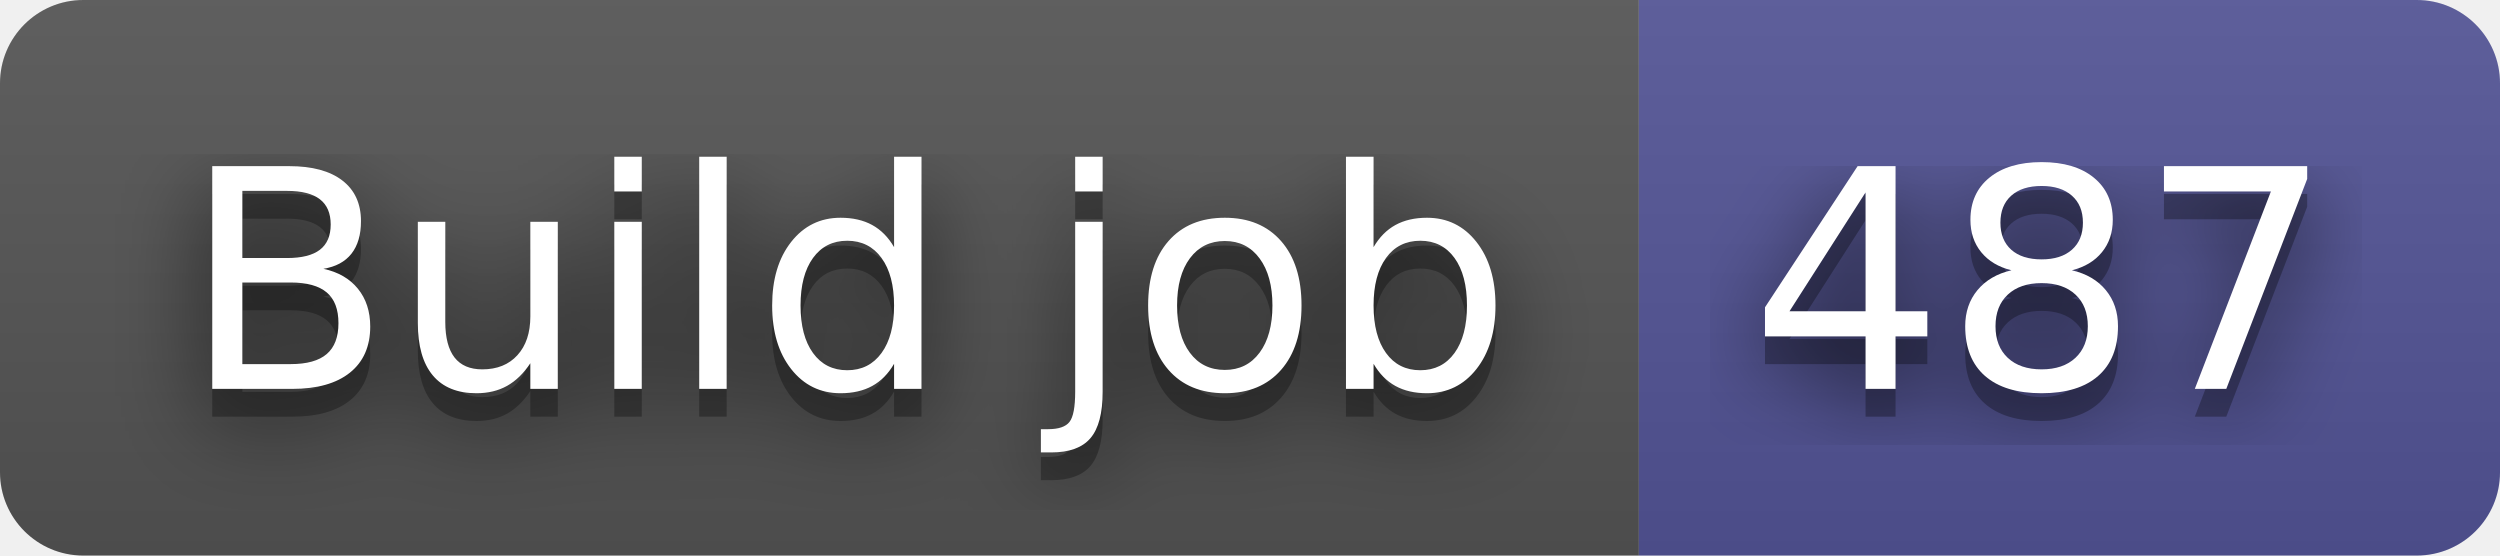
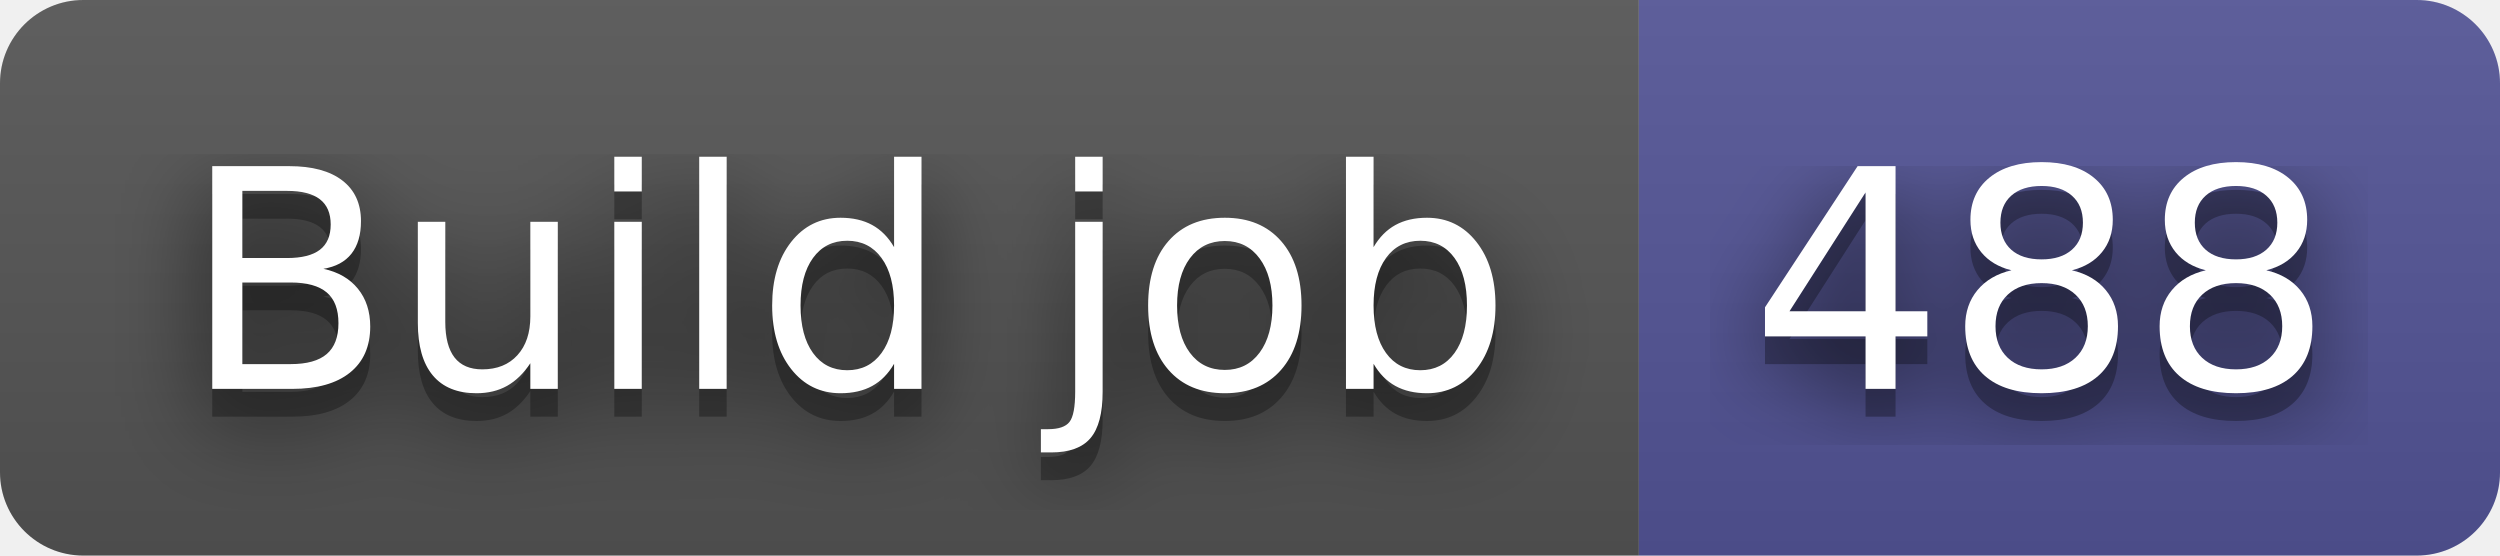
- <svg xmlns="http://www.w3.org/2000/svg" width="90" height="20" role="img" aria-label="Build job: 487">
+ <svg xmlns="http://www.w3.org/2000/svg" width="90" height="20" role="img" aria-label="Build job: 488">
  <filter id="blur">
    <feGaussianBlur stdDeviation="16" />
  </filter>
  <linearGradient id="s" x2="0" y2="100%">
    <stop offset="0" stop-color="#bbb" stop-opacity=".1" />
    <stop offset="1" stop-opacity=".1" />
  </linearGradient>
  <clipPath id="r">
    <rect width="90" height="20" rx="3" />
  </clipPath>
  <g clip-path="url(#r)">
    <rect width="59" height="20" fill="#555" />
    <rect x="59" width="31" height="20" fill="#535597" />
    <rect width="90" height="20" fill="url(#s)" />
  </g>
  <g fill="#fff" text-anchor="middle" font-family="Verdana,Geneva,DejaVu Sans,sans-serif" text-rendering="geometricPrecision" font-size="110">
    <g transform="scale(.1)">
      <g aria-hidden="true" fill="#010101">
        <text x="305" y="150" fill-opacity=".8" filter="url(#blur)" textLength="490">Build job</text>
        <text x="305" y="150" fill-opacity=".3" textLength="490">Build job</text>
      </g>
      <text x="305" y="140" textLength="490">Build job</text>
    </g>
    <g transform="scale(.1)">
      <g aria-hidden="true" fill="#010101">
-         <text x="735" y="150" fill-opacity=".8" filter="url(#blur)" textLength="210">487</text>
-         <text x="735" y="150" fill-opacity=".3" textLength="210">487</text>
+         <text x="735" y="150" fill-opacity=".8" filter="url(#blur)" textLength="210">488</text>
+         <text x="735" y="150" fill-opacity=".3" textLength="210">488</text>
      </g>
-       <text x="735" y="140" textLength="210">487</text>
+       <text x="735" y="140" textLength="210">488</text>
    </g>
  </g>
</svg>
